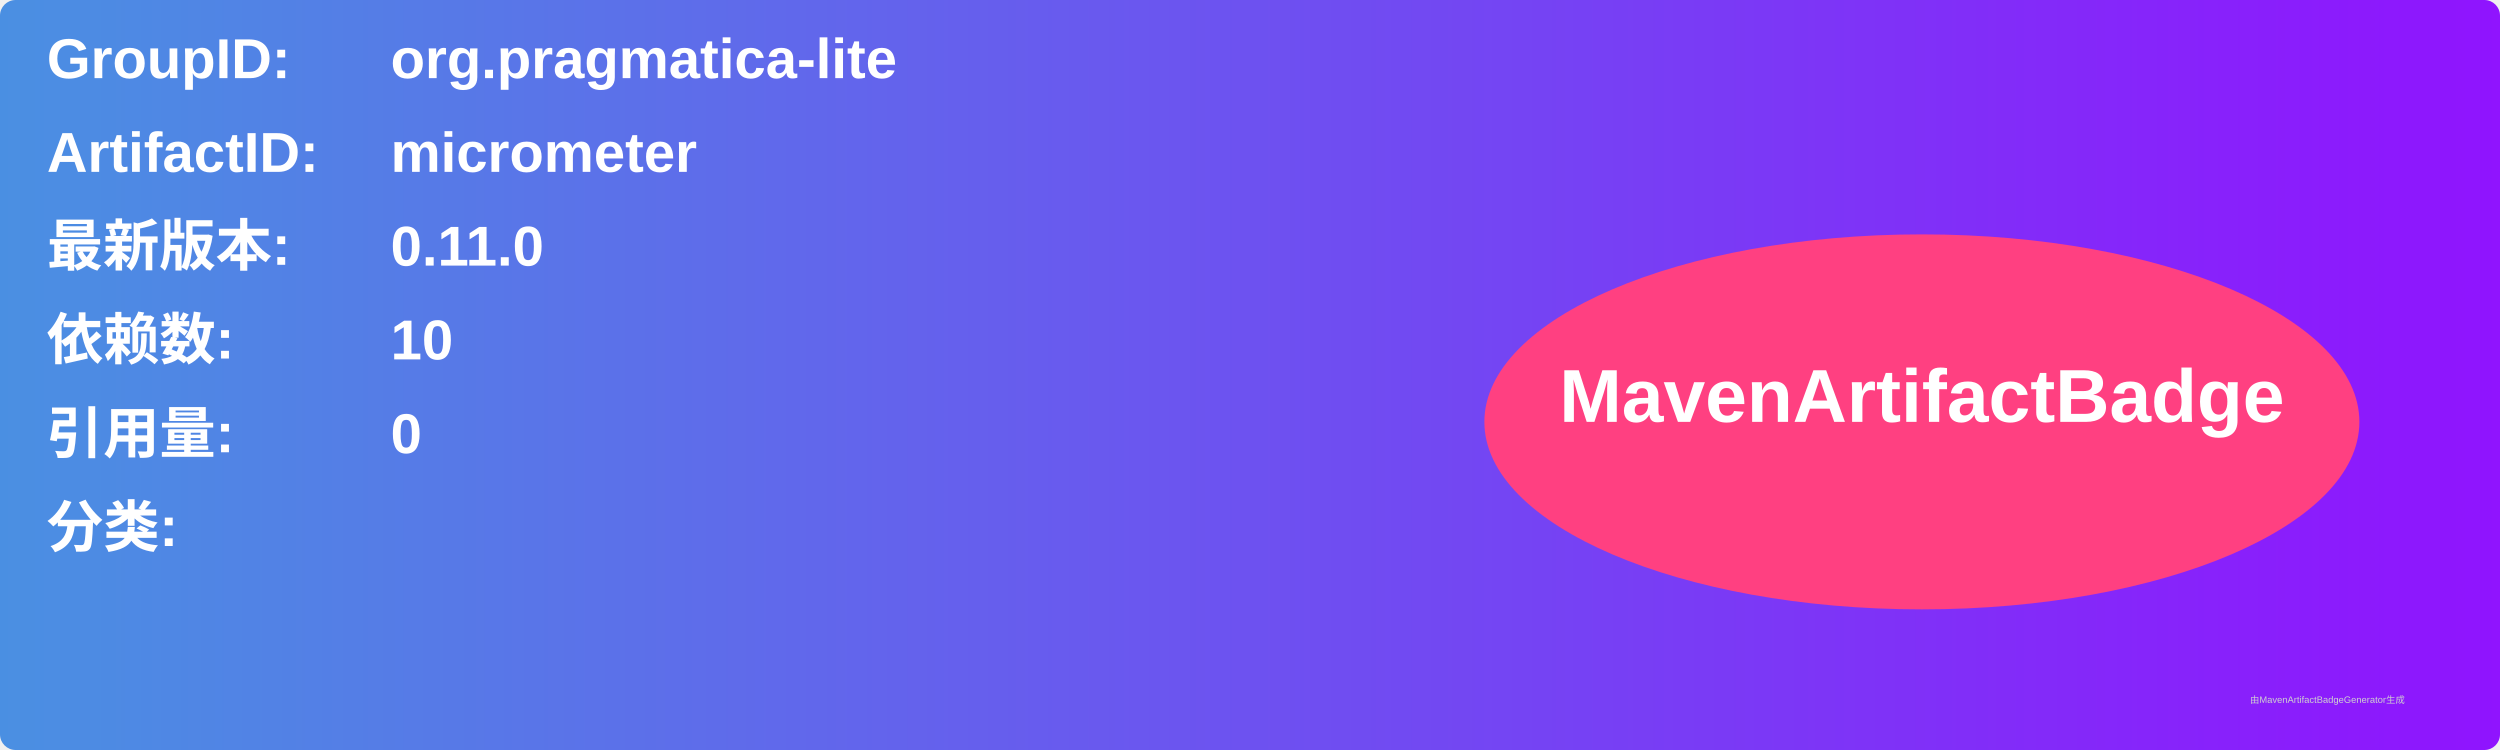
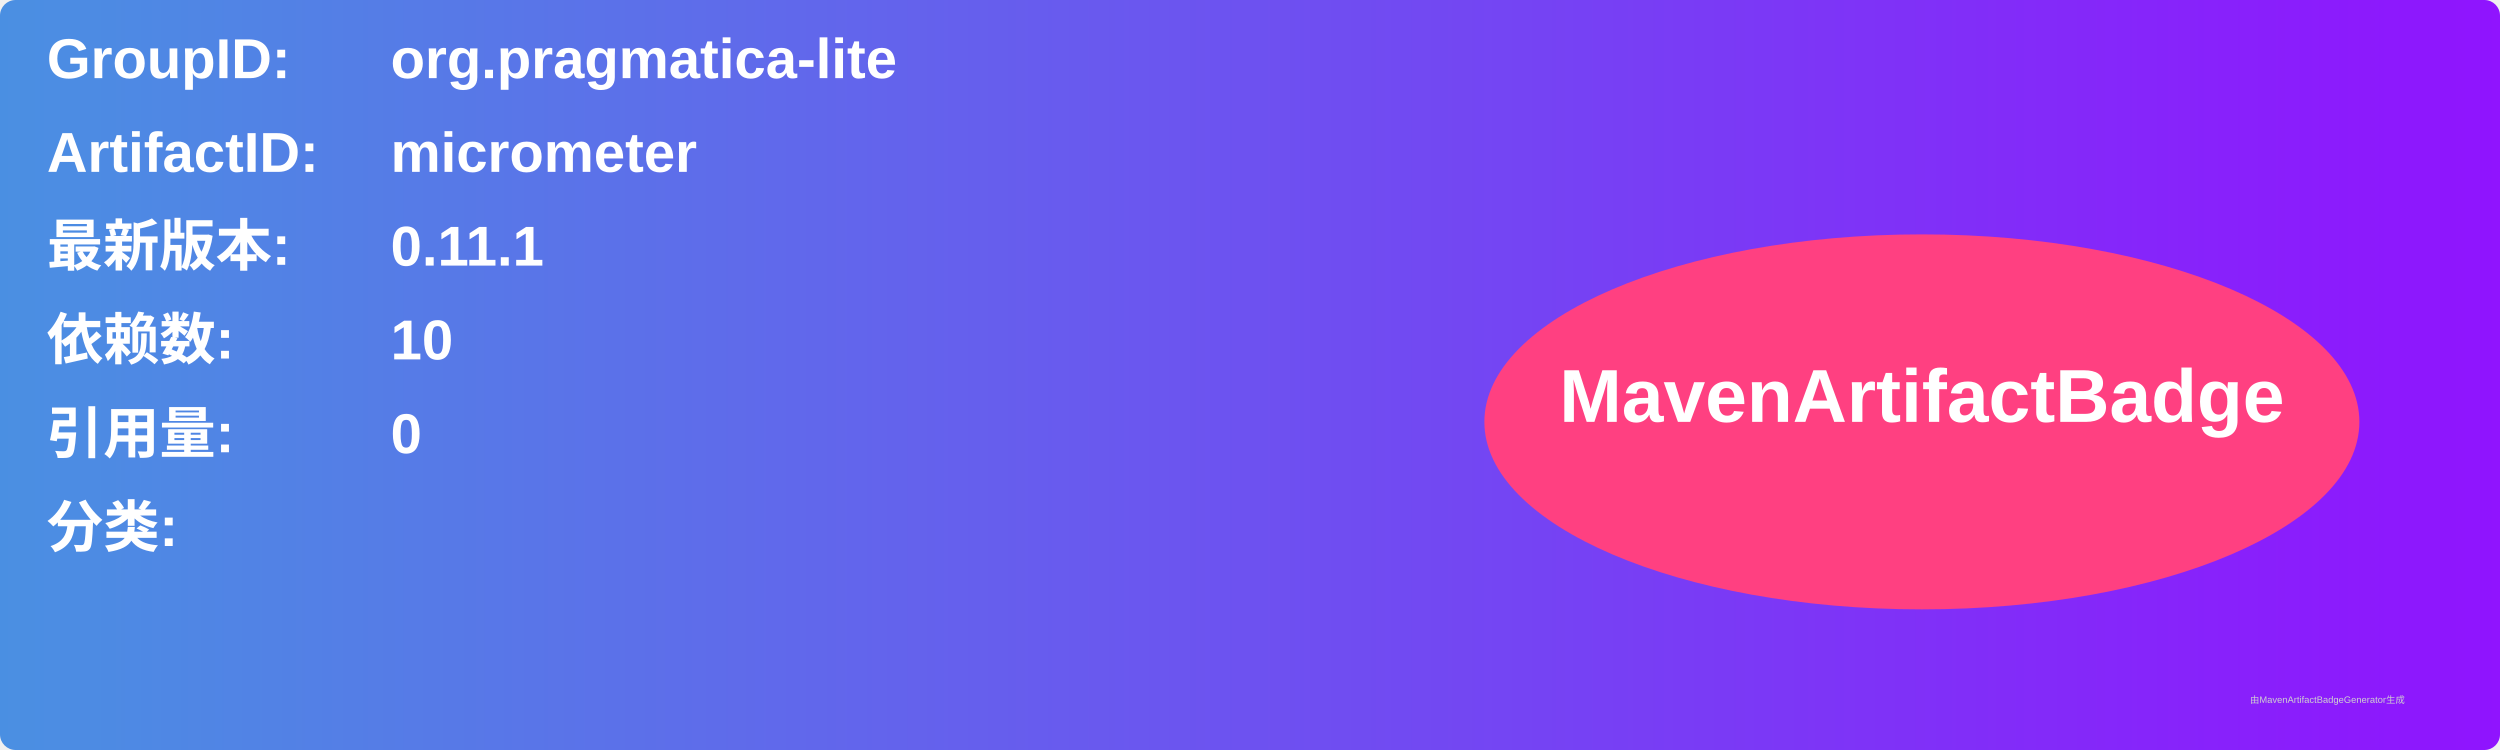
<svg xmlns="http://www.w3.org/2000/svg" width="800" height="240" viewBox="0 0 800 240">
  <linearGradient id="grad" x1="0%" y1="0%" x2="100%" y2="0%">
    <stop offset="0%" stop-color="#4a90e2" />
    <stop offset="100%" stop-color="#9013fe" />
  </linearGradient>
  <rect width="100%" height="100%" rx="5" ry="5" fill="url(#grad)" />
  <g transform="translate(15, 15)">
    <text x="0" y="10" font-family="Arial" font-size="18" fill="white" font-weight="bold" width="260">GroupID:</text>
    <text x="110" y="10" font-family="Arial" font-size="18" fill="white" font-weight="bold" width="460">org.pragmatica-lite</text>
    <text x="0" y="40" font-family="Arial" font-size="18" fill="white" font-weight="bold" width="260">ArtifactID:</text>
    <text x="110" y="40" font-family="Arial" font-size="18" fill="white" font-weight="bold" width="460">micrometer</text>
    <text x="0" y="70" font-family="Arial" font-size="18" fill="white" font-weight="bold">最新版本:</text>
    <text x="110" y="70" font-family="Arial" font-size="18" fill="white" font-weight="bold">
-       <tspan font-weight="bold">0.11.0</tspan>
+       <tspan font-weight="bold">0.11.1</tspan>
    </text>
    <text x="0" y="100" font-family="Arial" font-size="18" fill="white" font-weight="bold">依赖数: </text>
    <text x="110" y="100" font-family="Arial" font-size="18" fill="white">
      <tspan font-weight="bold">10</tspan>
    </text>
    <text x="0" y="130" font-family="Arial" font-size="18" fill="white" font-weight="bold">引用量: </text>
    <text x="110" y="130" font-family="Arial" font-size="18" fill="white">
      <tspan font-weight="bold">0</tspan>
    </text>
    <text x="0" y="160" font-family="Arial" font-size="18" fill="white" font-weight="bold">分类:</text>
    <text x="10" y="190" font-family="Arial" font-size="10" fill="white">
      <tspan font-weight="bold" />
    </text>
    <ellipse cx="600" cy="120" rx="140" ry="60" fill="#ff4081" />
    <text x="600" y="120" text-anchor="middle" font-family="Arial" font-size="24" fill="white" font-weight="bold">MavenArtifactBadge</text>
  </g>
  <text x="720" y="225" font-family="Arial" font-size="3" fill="#d0d0d0">由MavenArtifactBadgeGenerator生成</text>
</svg>
